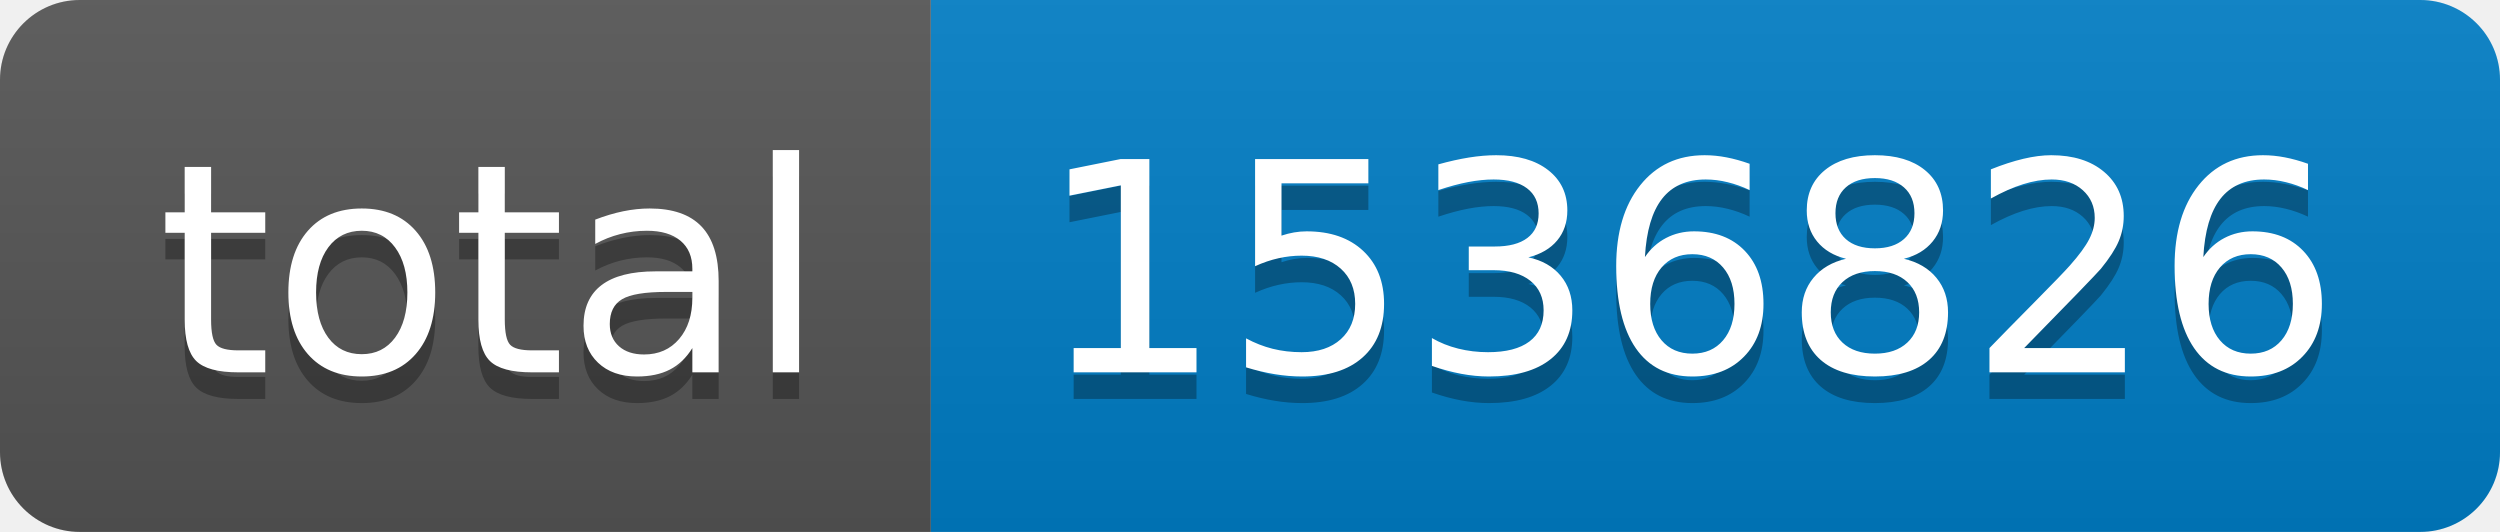
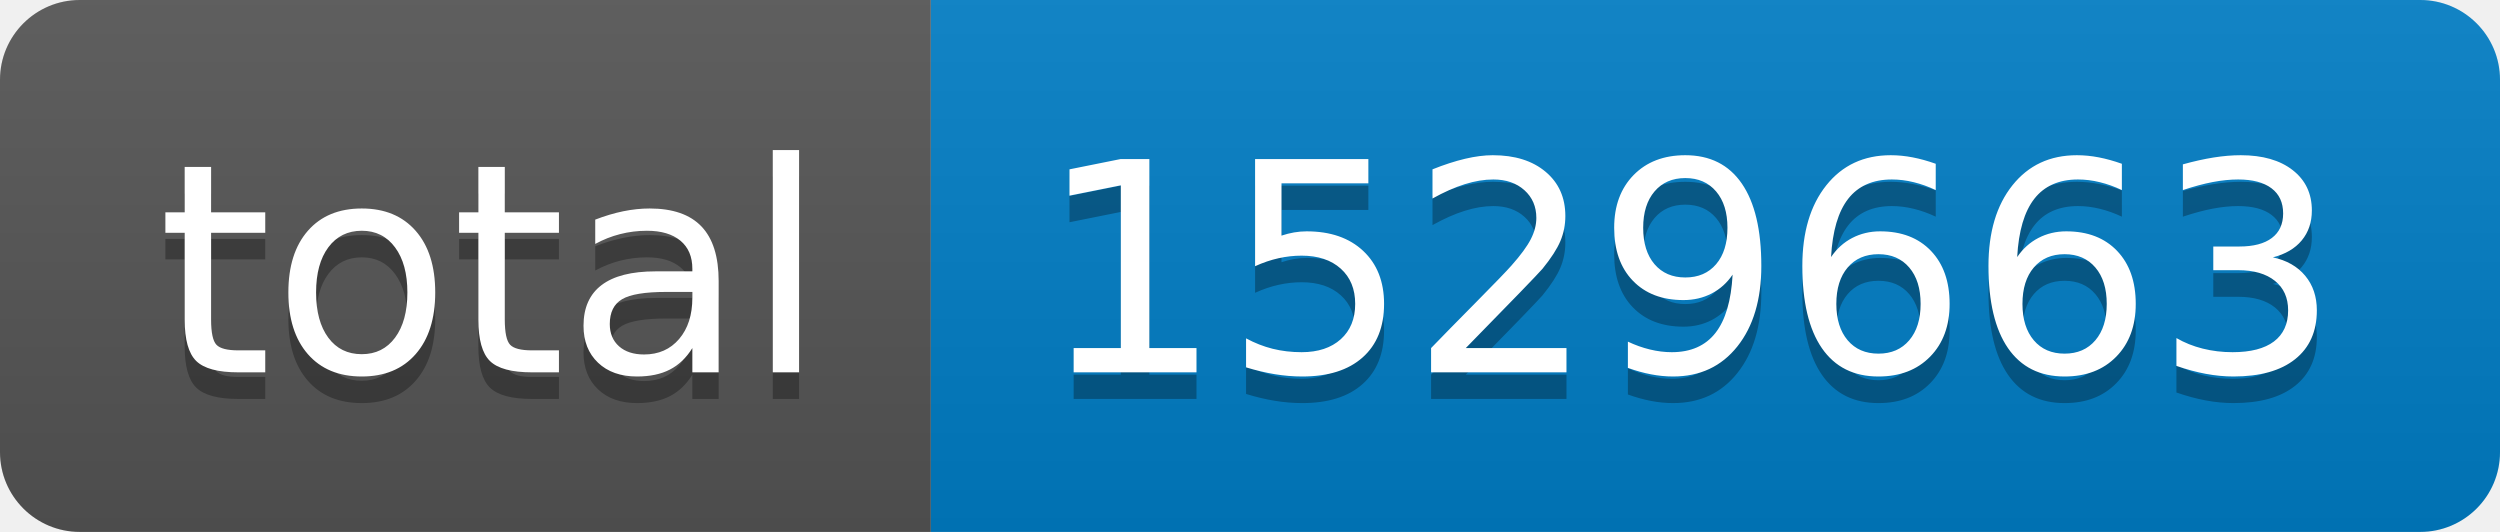
- <svg xmlns="http://www.w3.org/2000/svg" width="94" height="20" role="img" aria-label="total: 1536826">
+ <svg xmlns="http://www.w3.org/2000/svg" width="94" height="20" role="img" aria-label="total: 1529663">
  <linearGradient id="s" x2="0" y2="100%">
    <stop offset="0" stop-color="#bbb" stop-opacity=".1" />
    <stop offset="1" stop-opacity=".1" />
  </linearGradient>
  <clipPath id="r">
    <rect width="94" height="20" rx="3" fill="#fff" />
  </clipPath>
  <g clip-path="url(#r)">
    <rect width="35" height="20" fill="#555" />
    <rect x="35" width="59" height="20" fill="#007ec6" />
    <rect width="94" height="20" fill="url(#s)" />
  </g>
  <g fill="#fff" text-anchor="middle" font-family="Verdana,Geneva,DejaVu Sans,sans-serif" text-rendering="geometricPrecision" font-size="110">
    <text aria-hidden="true" x="185" y="150" fill="#010101" fill-opacity=".3" transform="scale(.1)" textLength="250">total</text>
    <text x="185" y="140" transform="scale(.1)" fill="#fff" textLength="250">total</text>
-     <text aria-hidden="true" x="635" y="150" fill="#010101" fill-opacity=".3" transform="scale(.1)" textLength="490">1536826</text>
-     <text x="635" y="140" transform="scale(.1)" fill="#fff" textLength="490">1536826</text>
+     <text aria-hidden="true" x="635" y="150" fill="#010101" fill-opacity=".3" transform="scale(.1)" textLength="490">1529663</text>
+     <text x="635" y="140" transform="scale(.1)" fill="#fff" textLength="490">1529663</text>
  </g>
</svg>
